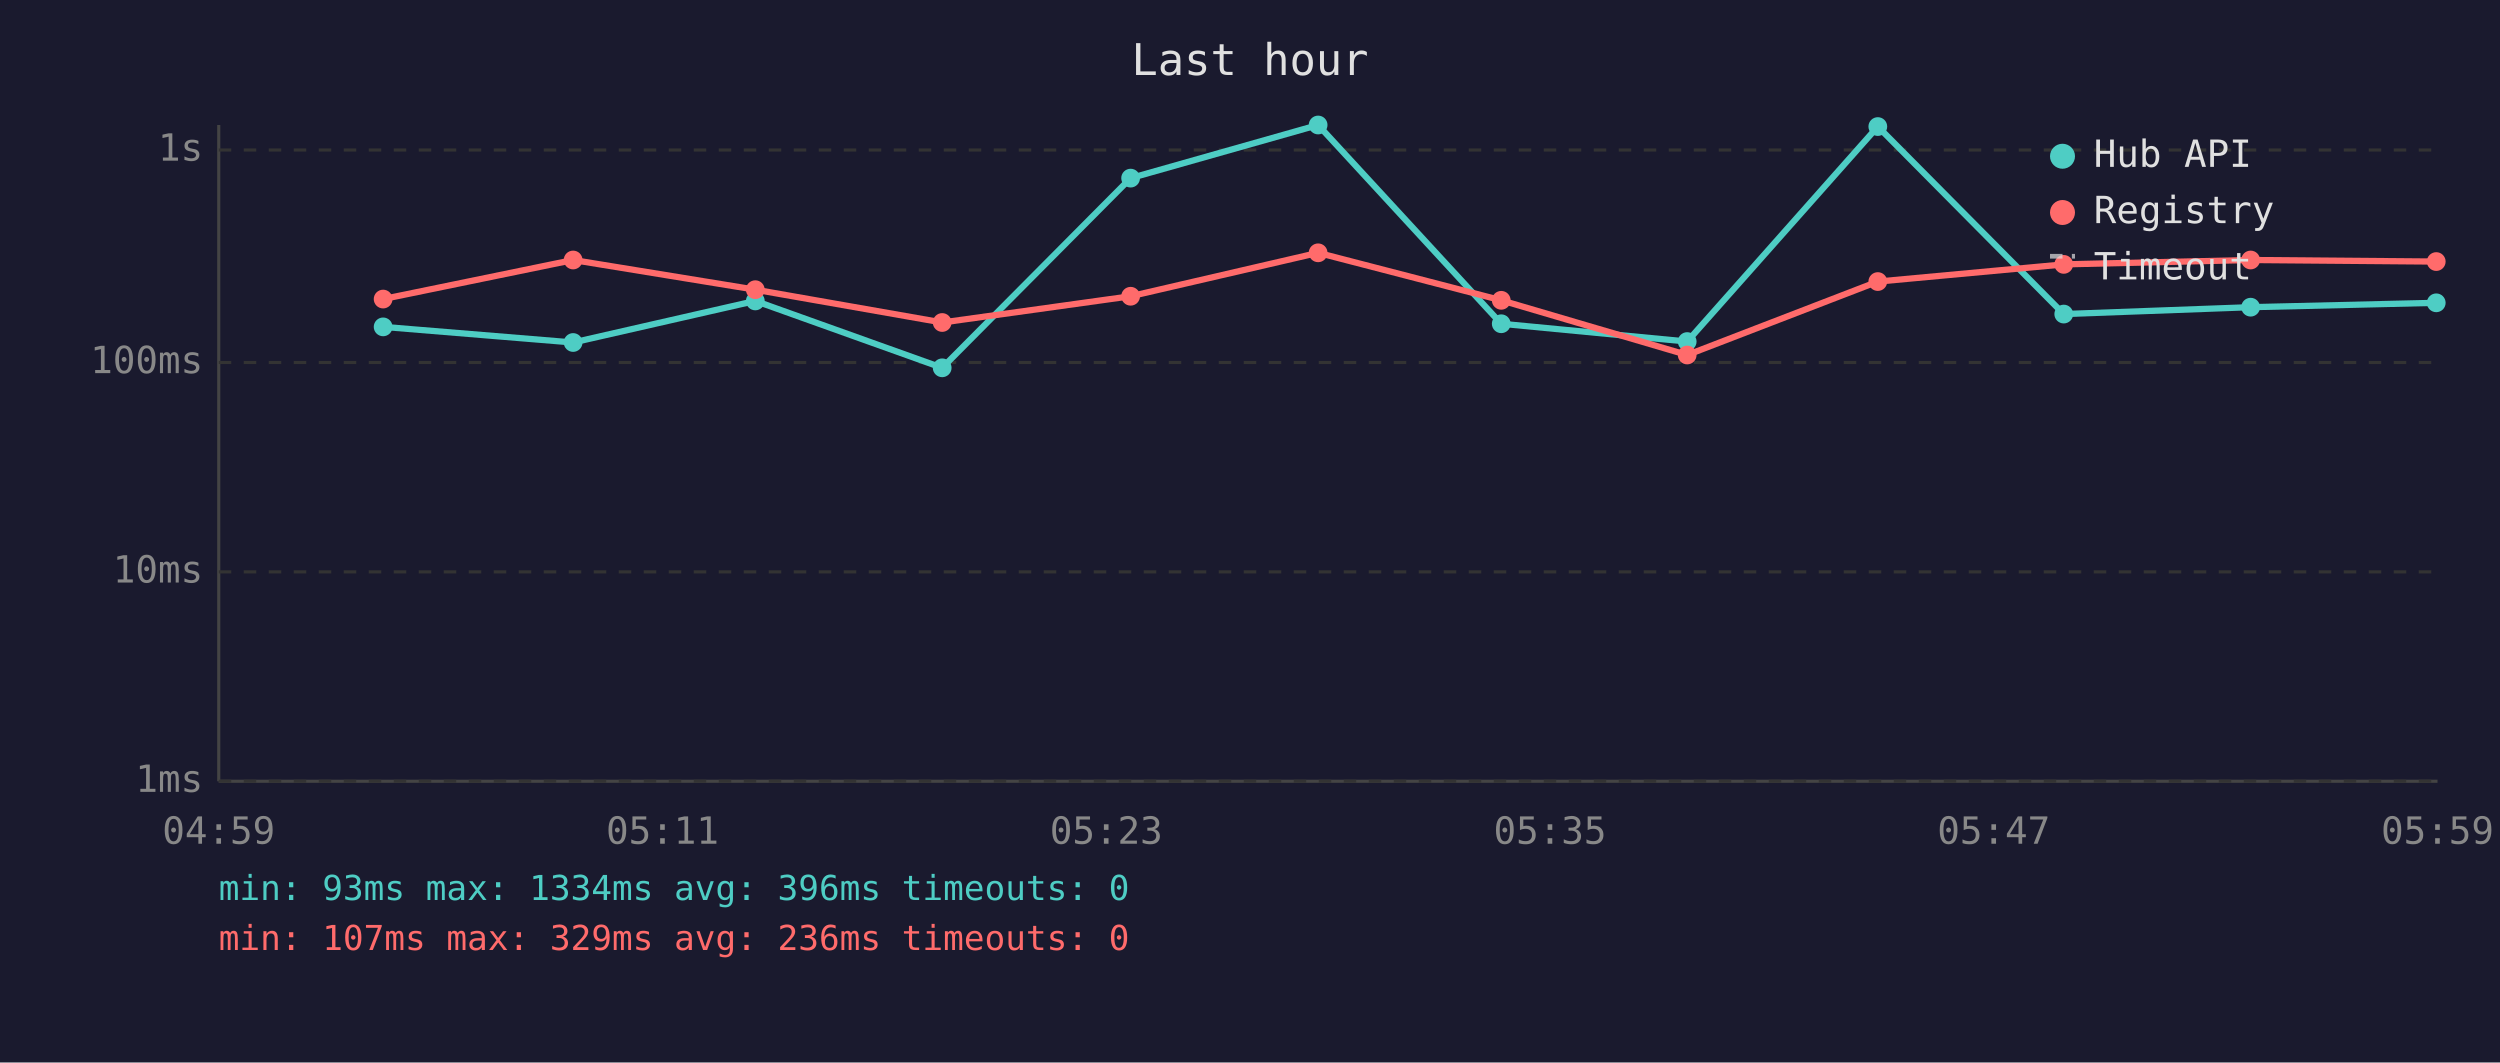
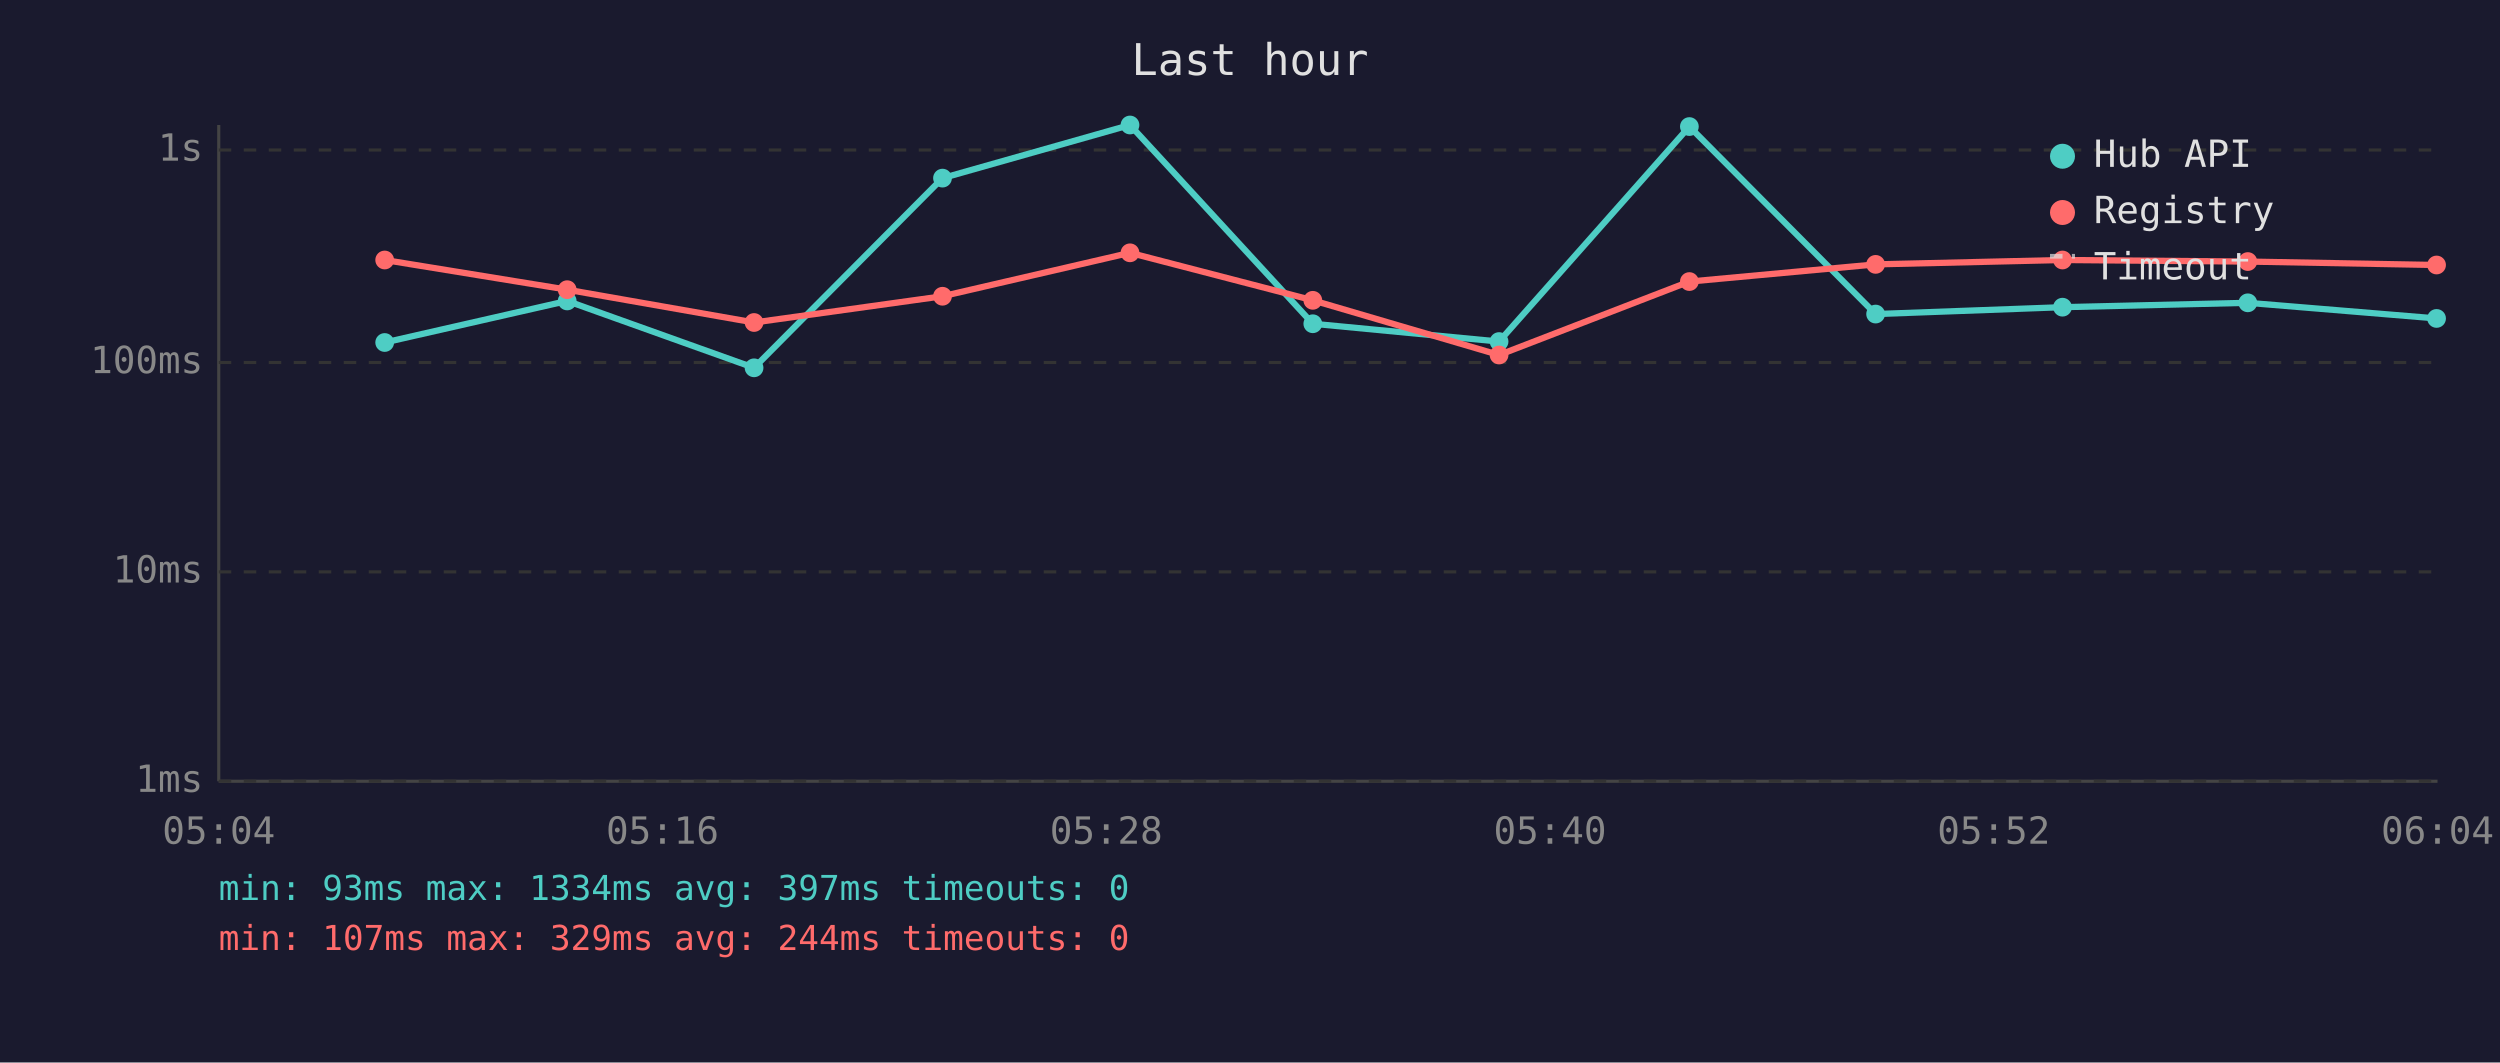
<svg xmlns="http://www.w3.org/2000/svg" viewBox="0 0 800 340" font-family="monospace" font-size="12">
  <rect width="800" height="340" fill="#1a1a2e" />
  <text x="400" y="24" fill="#e0e0e0" font-size="14" text-anchor="middle">Last hour</text>
  <line x1="70" y1="40" x2="70" y2="250" stroke="#444" stroke-width="1" />
  <line x1="70" y1="250" x2="780" y2="250" stroke="#444" stroke-width="1" />
  <line x1="70" y1="250" x2="780" y2="250" stroke="#333" stroke-width="1" stroke-dasharray="4" />
  <text x="65" y="250" fill="#888" text-anchor="end" dominant-baseline="middle">1ms</text>
  <line x1="70" y1="183" x2="780" y2="183" stroke="#333" stroke-width="1" stroke-dasharray="4" />
  <text x="65" y="183" fill="#888" text-anchor="end" dominant-baseline="middle">10ms</text>
  <line x1="70" y1="116" x2="780" y2="116" stroke="#333" stroke-width="1" stroke-dasharray="4" />
  <text x="65" y="116" fill="#888" text-anchor="end" dominant-baseline="middle">100ms</text>
  <line x1="70" y1="48" x2="780" y2="48" stroke="#333" stroke-width="1" stroke-dasharray="4" />
  <text x="65" y="48" fill="#888" text-anchor="end" dominant-baseline="middle">1s</text>
-   <text x="70" y="270" fill="#888" text-anchor="middle">04:59</text>
-   <text x="212" y="270" fill="#888" text-anchor="middle">05:11</text>
-   <text x="354" y="270" fill="#888" text-anchor="middle">05:23</text>
-   <text x="496" y="270" fill="#888" text-anchor="middle">05:35</text>
-   <text x="638" y="270" fill="#888" text-anchor="middle">05:47</text>
-   <text x="780" y="270" fill="#888" text-anchor="middle">05:59</text>
-   <polyline points="122.6,104.6 183.4,109.6 241.7,96.3 301.5,117.7 361.8,57.0 421.8,40.0 480.4,103.6 539.9,109.3 600.9,40.5 660.4,100.5 720.2,98.3 779.6,96.9" fill="none" stroke="#4ecdc4" stroke-width="2" opacity="1" />
-   <circle cx="122.6" cy="104.6" r="3" fill="#4ecdc4" />
-   <circle cx="183.4" cy="109.6" r="3" fill="#4ecdc4" />
-   <circle cx="241.7" cy="96.3" r="3" fill="#4ecdc4" />
-   <circle cx="301.5" cy="117.7" r="3" fill="#4ecdc4" />
-   <circle cx="361.8" cy="57.0" r="3" fill="#4ecdc4" />
-   <circle cx="421.8" cy="40.0" r="3" fill="#4ecdc4" />
-   <circle cx="480.4" cy="103.6" r="3" fill="#4ecdc4" />
-   <circle cx="539.9" cy="109.3" r="3" fill="#4ecdc4" />
-   <circle cx="600.9" cy="40.5" r="3" fill="#4ecdc4" />
-   <circle cx="660.4" cy="100.5" r="3" fill="#4ecdc4" />
-   <circle cx="720.2" cy="98.3" r="3" fill="#4ecdc4" />
-   <circle cx="779.6" cy="96.9" r="3" fill="#4ecdc4" />
-   <polyline points="122.6,95.7 183.4,83.2 241.7,92.7 301.5,103.2 361.8,94.8 421.8,80.9 480.4,96.1 539.9,113.6 600.9,90.1 660.4,84.6 720.2,83.2 779.6,83.7" fill="none" stroke="#ff6b6b" stroke-width="2" opacity="1" />
-   <circle cx="122.6" cy="95.7" r="3" fill="#ff6b6b" />
-   <circle cx="183.4" cy="83.2" r="3" fill="#ff6b6b" />
-   <circle cx="241.7" cy="92.7" r="3" fill="#ff6b6b" />
-   <circle cx="301.5" cy="103.2" r="3" fill="#ff6b6b" />
-   <circle cx="361.8" cy="94.8" r="3" fill="#ff6b6b" />
-   <circle cx="421.8" cy="80.9" r="3" fill="#ff6b6b" />
-   <circle cx="480.4" cy="96.1" r="3" fill="#ff6b6b" />
-   <circle cx="539.9" cy="113.6" r="3" fill="#ff6b6b" />
-   <circle cx="600.9" cy="90.1" r="3" fill="#ff6b6b" />
-   <circle cx="660.4" cy="84.6" r="3" fill="#ff6b6b" />
-   <circle cx="720.2" cy="83.2" r="3" fill="#ff6b6b" />
-   <circle cx="779.6" cy="83.7" r="3" fill="#ff6b6b" />
+   <text x="70" y="270" fill="#888" text-anchor="middle">05:04</text>
+   <text x="212" y="270" fill="#888" text-anchor="middle">05:16</text>
+   <text x="354" y="270" fill="#888" text-anchor="middle">05:28</text>
+   <text x="496" y="270" fill="#888" text-anchor="middle">05:40</text>
+   <text x="638" y="270" fill="#888" text-anchor="middle">05:52</text>
+   <text x="780" y="270" fill="#888" text-anchor="middle">06:04</text>
+   <polyline points="123.1,109.6 181.5,96.3 241.3,117.7 301.6,57.0 361.6,40.0 420.1,103.6 479.7,109.3 540.6,40.5 600.2,100.5 660.0,98.3 719.3,96.9 779.7,101.9" fill="none" stroke="#4ecdc4" stroke-width="2" opacity="1" />
+   <circle cx="123.1" cy="109.6" r="3" fill="#4ecdc4" />
+   <circle cx="181.5" cy="96.3" r="3" fill="#4ecdc4" />
+   <circle cx="241.3" cy="117.7" r="3" fill="#4ecdc4" />
+   <circle cx="301.6" cy="57.0" r="3" fill="#4ecdc4" />
+   <circle cx="361.6" cy="40.0" r="3" fill="#4ecdc4" />
+   <circle cx="420.1" cy="103.6" r="3" fill="#4ecdc4" />
+   <circle cx="479.7" cy="109.3" r="3" fill="#4ecdc4" />
+   <circle cx="540.6" cy="40.5" r="3" fill="#4ecdc4" />
+   <circle cx="600.2" cy="100.5" r="3" fill="#4ecdc4" />
+   <circle cx="660.0" cy="98.3" r="3" fill="#4ecdc4" />
+   <circle cx="719.3" cy="96.9" r="3" fill="#4ecdc4" />
+   <circle cx="779.7" cy="101.9" r="3" fill="#4ecdc4" />
+   <polyline points="123.1,83.2 181.5,92.7 241.3,103.2 301.6,94.8 361.6,80.9 420.1,96.1 479.7,113.6 540.6,90.1 600.2,84.6 660.0,83.2 719.3,83.7 779.7,84.8" fill="none" stroke="#ff6b6b" stroke-width="2" opacity="1" />
+   <circle cx="123.1" cy="83.2" r="3" fill="#ff6b6b" />
+   <circle cx="181.5" cy="92.7" r="3" fill="#ff6b6b" />
+   <circle cx="241.3" cy="103.2" r="3" fill="#ff6b6b" />
+   <circle cx="301.6" cy="94.8" r="3" fill="#ff6b6b" />
+   <circle cx="361.6" cy="80.9" r="3" fill="#ff6b6b" />
+   <circle cx="420.1" cy="96.1" r="3" fill="#ff6b6b" />
+   <circle cx="479.7" cy="113.6" r="3" fill="#ff6b6b" />
+   <circle cx="540.6" cy="90.1" r="3" fill="#ff6b6b" />
+   <circle cx="600.2" cy="84.6" r="3" fill="#ff6b6b" />
+   <circle cx="660.0" cy="83.2" r="3" fill="#ff6b6b" />
+   <circle cx="719.3" cy="83.7" r="3" fill="#ff6b6b" />
+   <circle cx="779.7" cy="84.8" r="3" fill="#ff6b6b" />
  <circle cx="660" cy="50" r="4" fill="#4ecdc4" />
  <text x="670" y="50" fill="#e0e0e0" dominant-baseline="middle">Hub API</text>
  <circle cx="660" cy="68" r="4" fill="#ff6b6b" />
  <text x="670" y="68" fill="#e0e0e0" dominant-baseline="middle">Registry</text>
  <line x1="656" y1="82" x2="664" y2="82" stroke="#e0e0e0" stroke-width="1.5" stroke-dasharray="4,3" opacity="0.7" />
  <text x="670" y="86" fill="#e0e0e0" dominant-baseline="middle">Timeout</text>
-   <text x="70" y="288" fill="#4ecdc4" font-size="11">min: 93ms  max: 1334ms  avg: 396ms  timeouts: 0</text>
-   <text x="70" y="304" fill="#ff6b6b" font-size="11">min: 107ms  max: 329ms  avg: 236ms  timeouts: 0</text>
+   <text x="70" y="288" fill="#4ecdc4" font-size="11">min: 93ms  max: 1334ms  avg: 397ms  timeouts: 0</text>
+   <text x="70" y="304" fill="#ff6b6b" font-size="11">min: 107ms  max: 329ms  avg: 244ms  timeouts: 0</text>
</svg>
